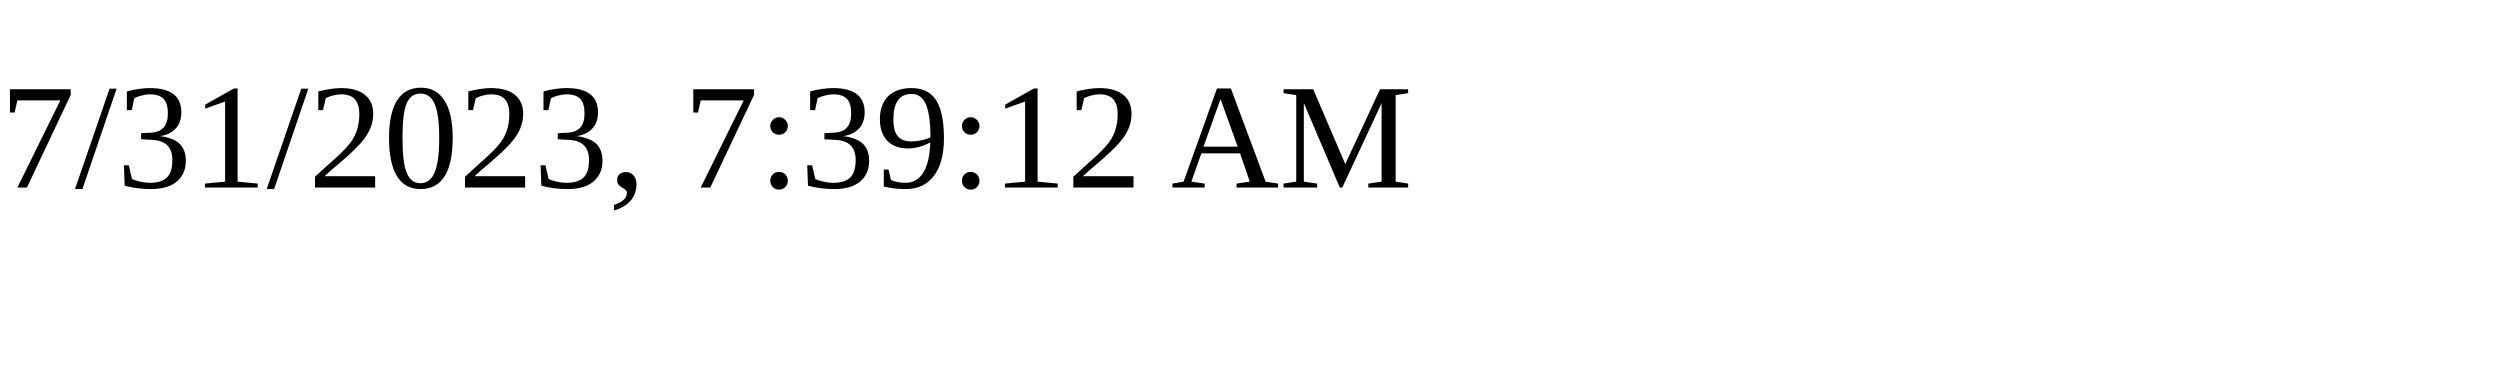
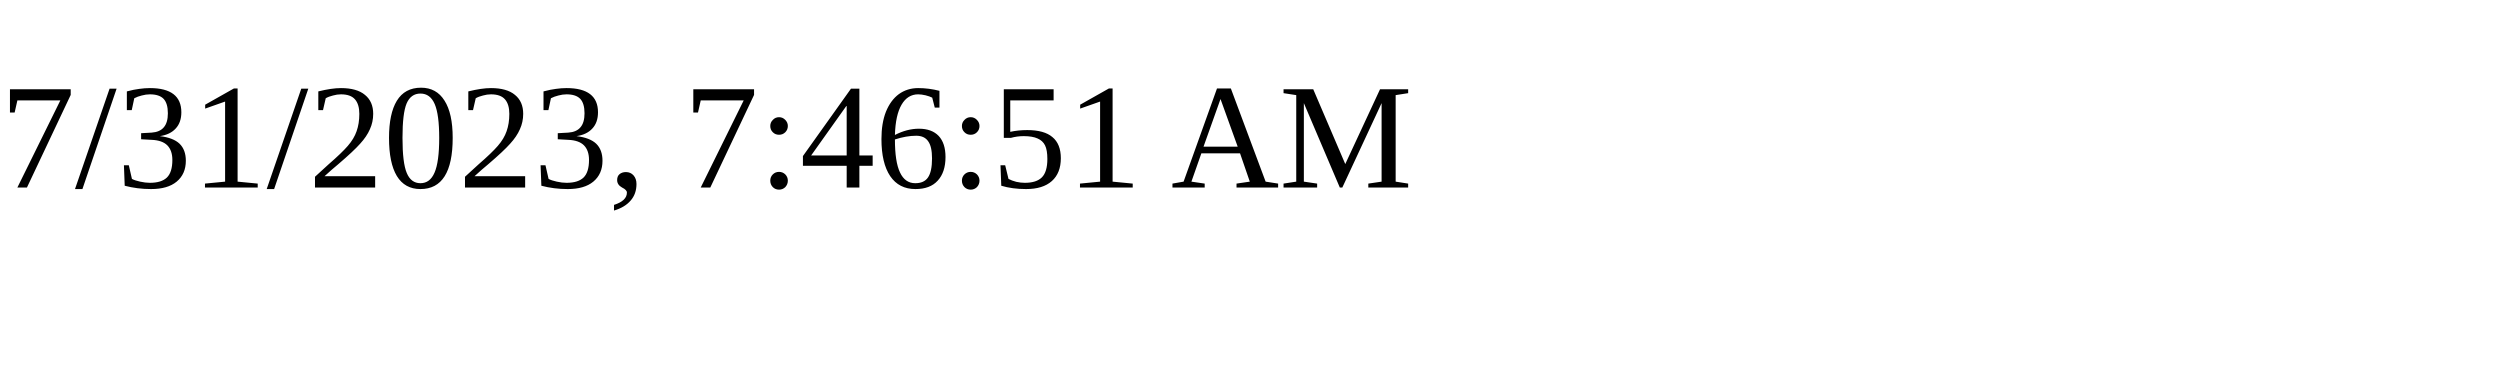
<svg xmlns="http://www.w3.org/2000/svg" height="30" width="200">
-   <text x="0" y="15">7/31/2023, 7:39:12 AM</text>
+   <text x="0" y="15">7/31/2023, 7:46:51 AM</text>
</svg>
